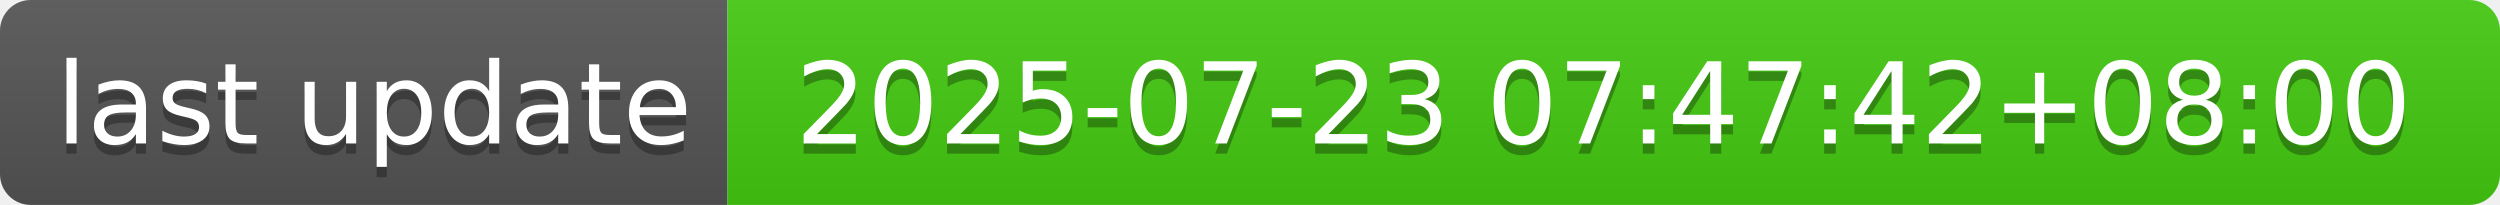
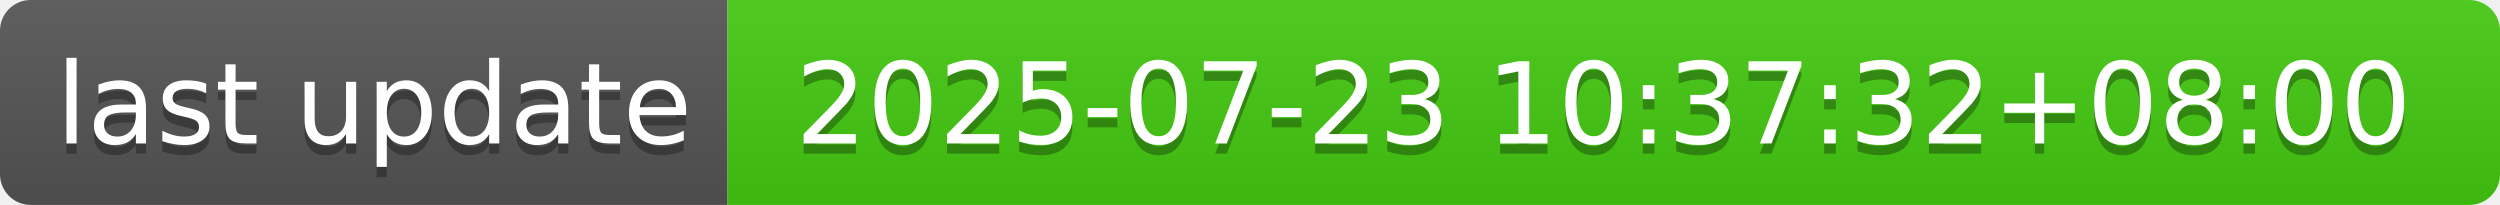
- <svg xmlns="http://www.w3.org/2000/svg" width="244" height="20" role="img" aria-label="last update: 2025-07-23 07:47:42+08:00">
+ <svg xmlns="http://www.w3.org/2000/svg" width="244" height="20" role="img" aria-label="last update: 2025-07-23 10:37:32+08:00">
  <linearGradient id="s" x2="0" y2="100%">
    <stop offset="0" stop-color="#bbb" stop-opacity=".1" />
    <stop offset="1" stop-opacity=".1" />
  </linearGradient>
  <clipPath id="r">
    <rect width="244" height="20" rx="3" fill="#fff" />
  </clipPath>
  <g clip-path="url(#r)">
    <rect width="71" height="20" fill="#555" />
    <rect x="71" width="173" height="20" fill="#4c1" />
    <rect width="244" height="20" fill="url(#s)" />
  </g>
  <g fill="#fff" text-anchor="middle" font-family="Verdana,Geneva,DejaVu Sans,sans-serif" text-rendering="geometricPrecision" font-size="110">
    <text aria-hidden="true" x="365" y="150" fill="#010101" fill-opacity=".3" transform="scale(.1)" textLength="610">last update</text>
    <text x="365" y="140" transform="scale(.1)" fill="#fff" textLength="610">last update</text>
-     <text aria-hidden="true" x="1565" y="150" fill="#010101" fill-opacity=".3" transform="scale(.1)" textLength="1630">2025-07-23 07:47:42+08:00</text>
-     <text x="1565" y="140" transform="scale(.1)" fill="#fff" textLength="1630">2025-07-23 07:47:42+08:00</text>
+     <text aria-hidden="true" x="1565" y="150" fill="#010101" fill-opacity=".3" transform="scale(.1)" textLength="1630">2025-07-23 10:37:32+08:00</text>
+     <text x="1565" y="140" transform="scale(.1)" fill="#fff" textLength="1630">2025-07-23 10:37:32+08:00</text>
  </g>
</svg>
